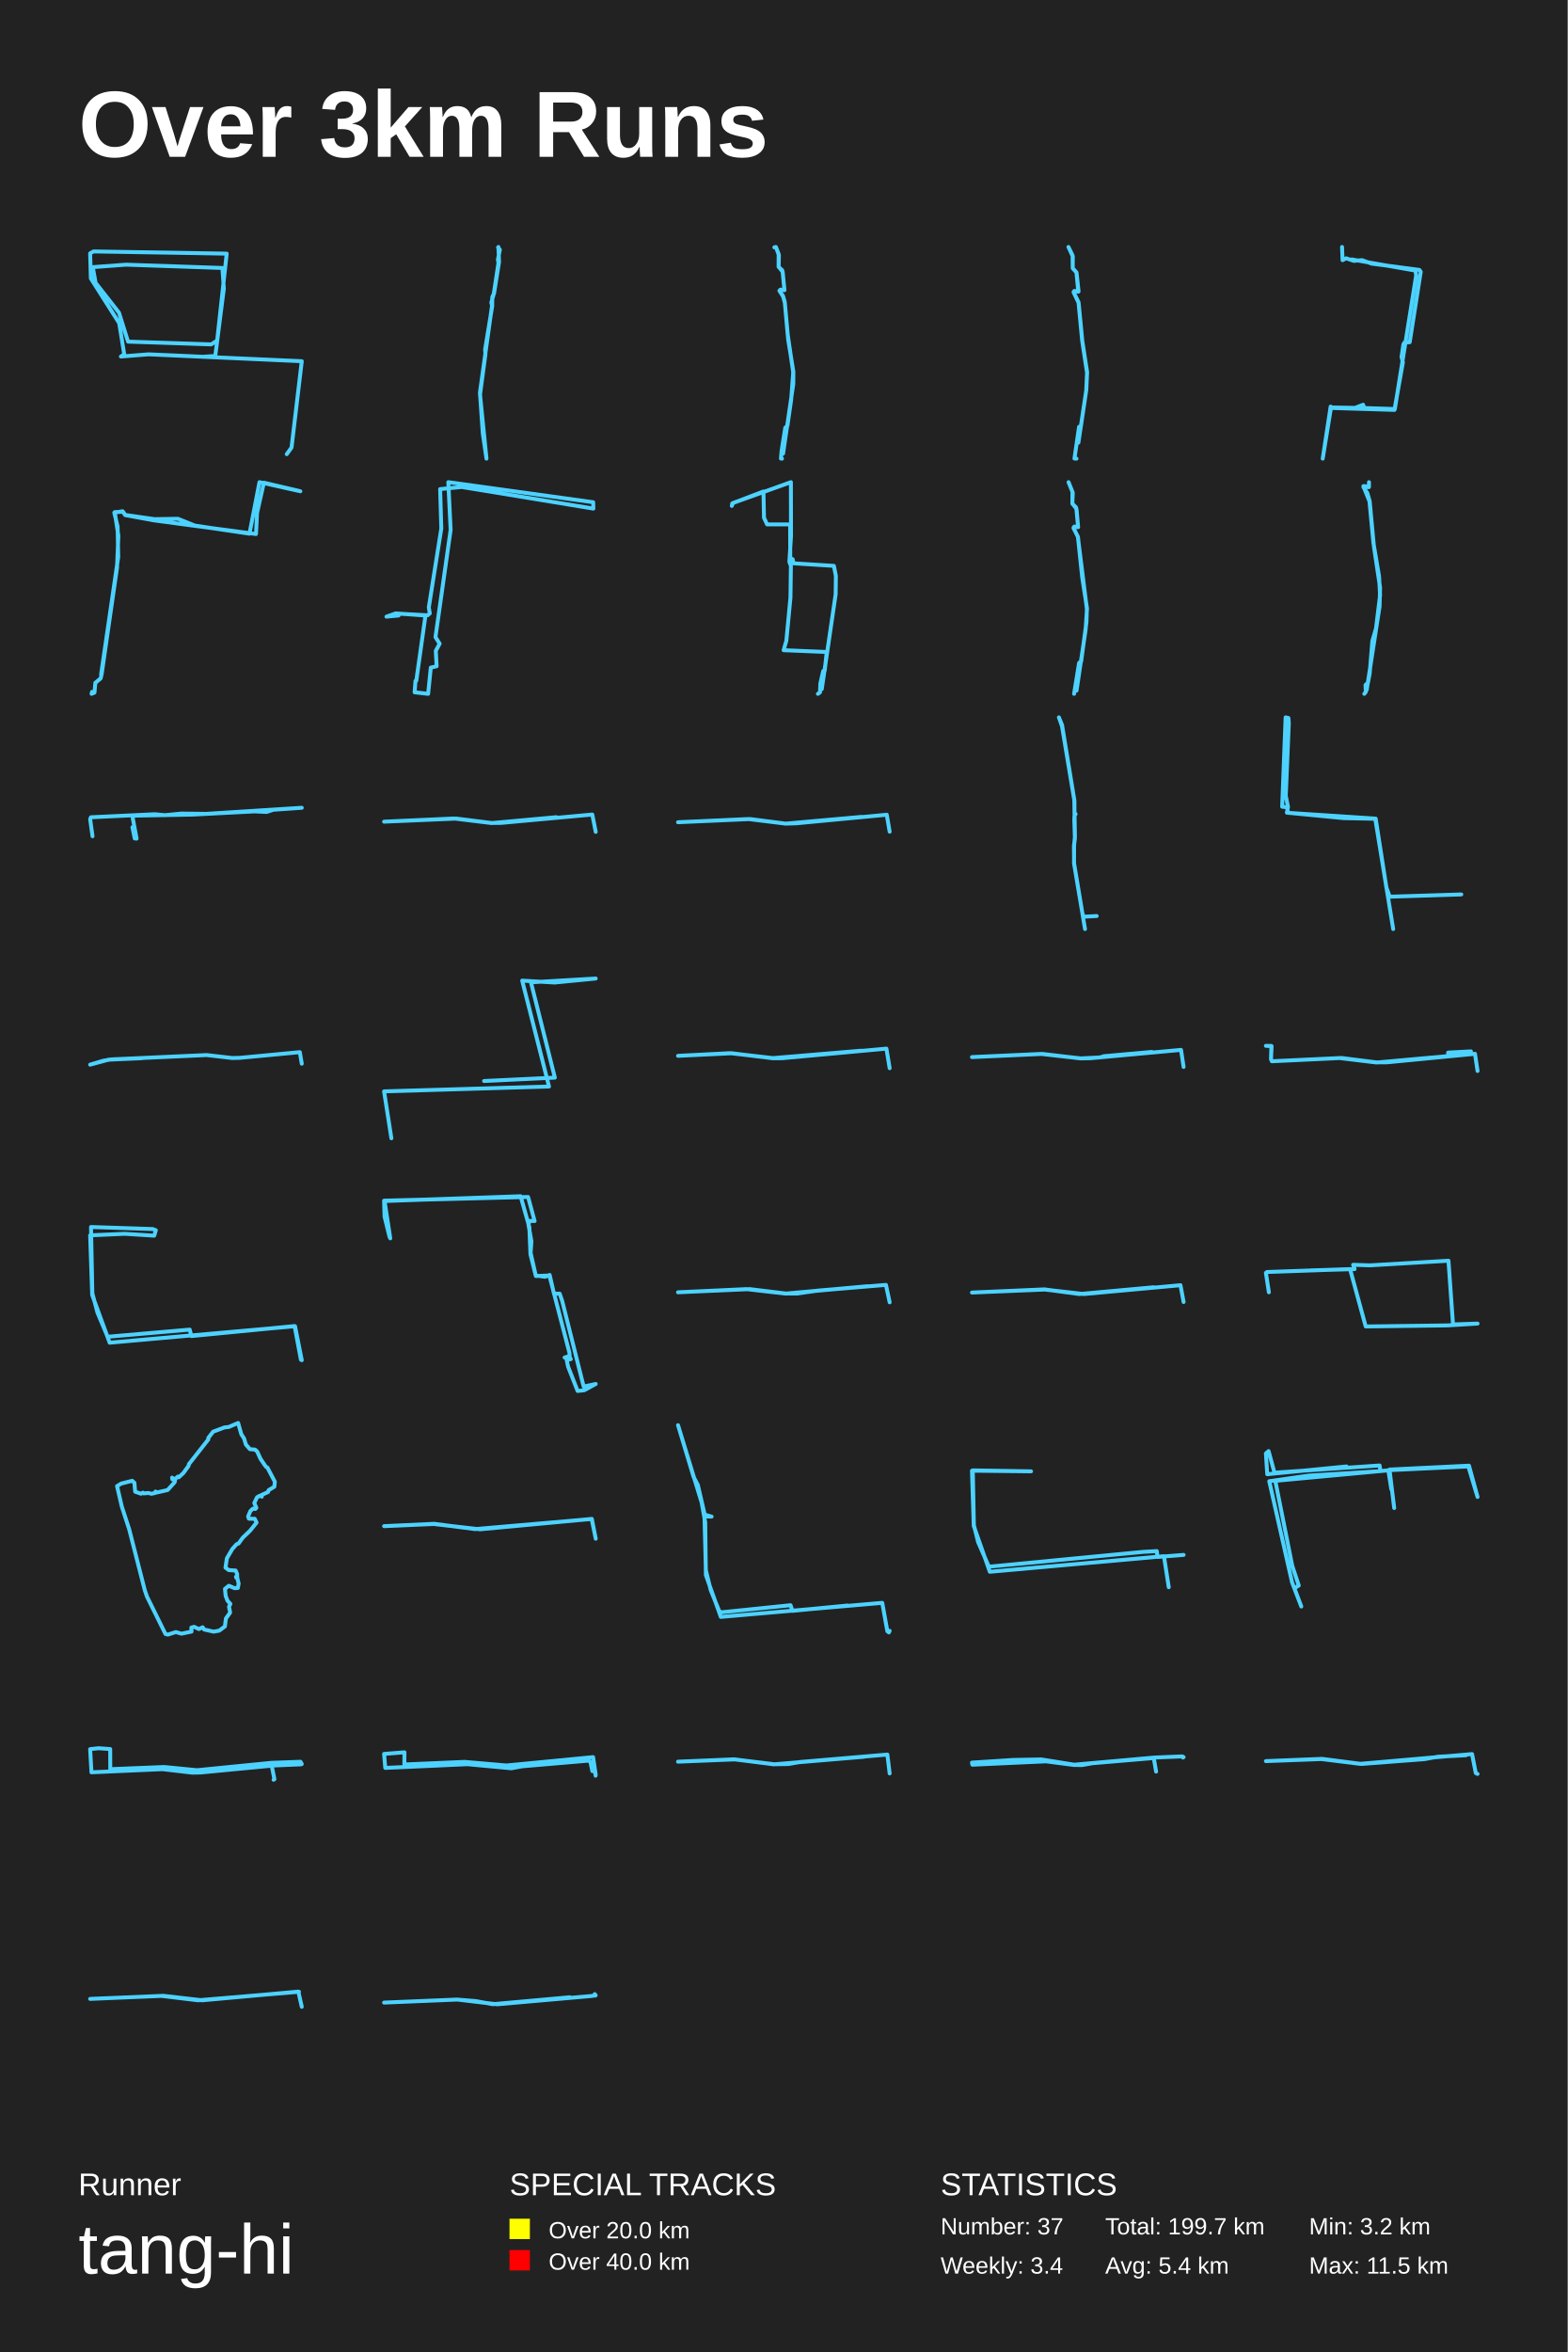
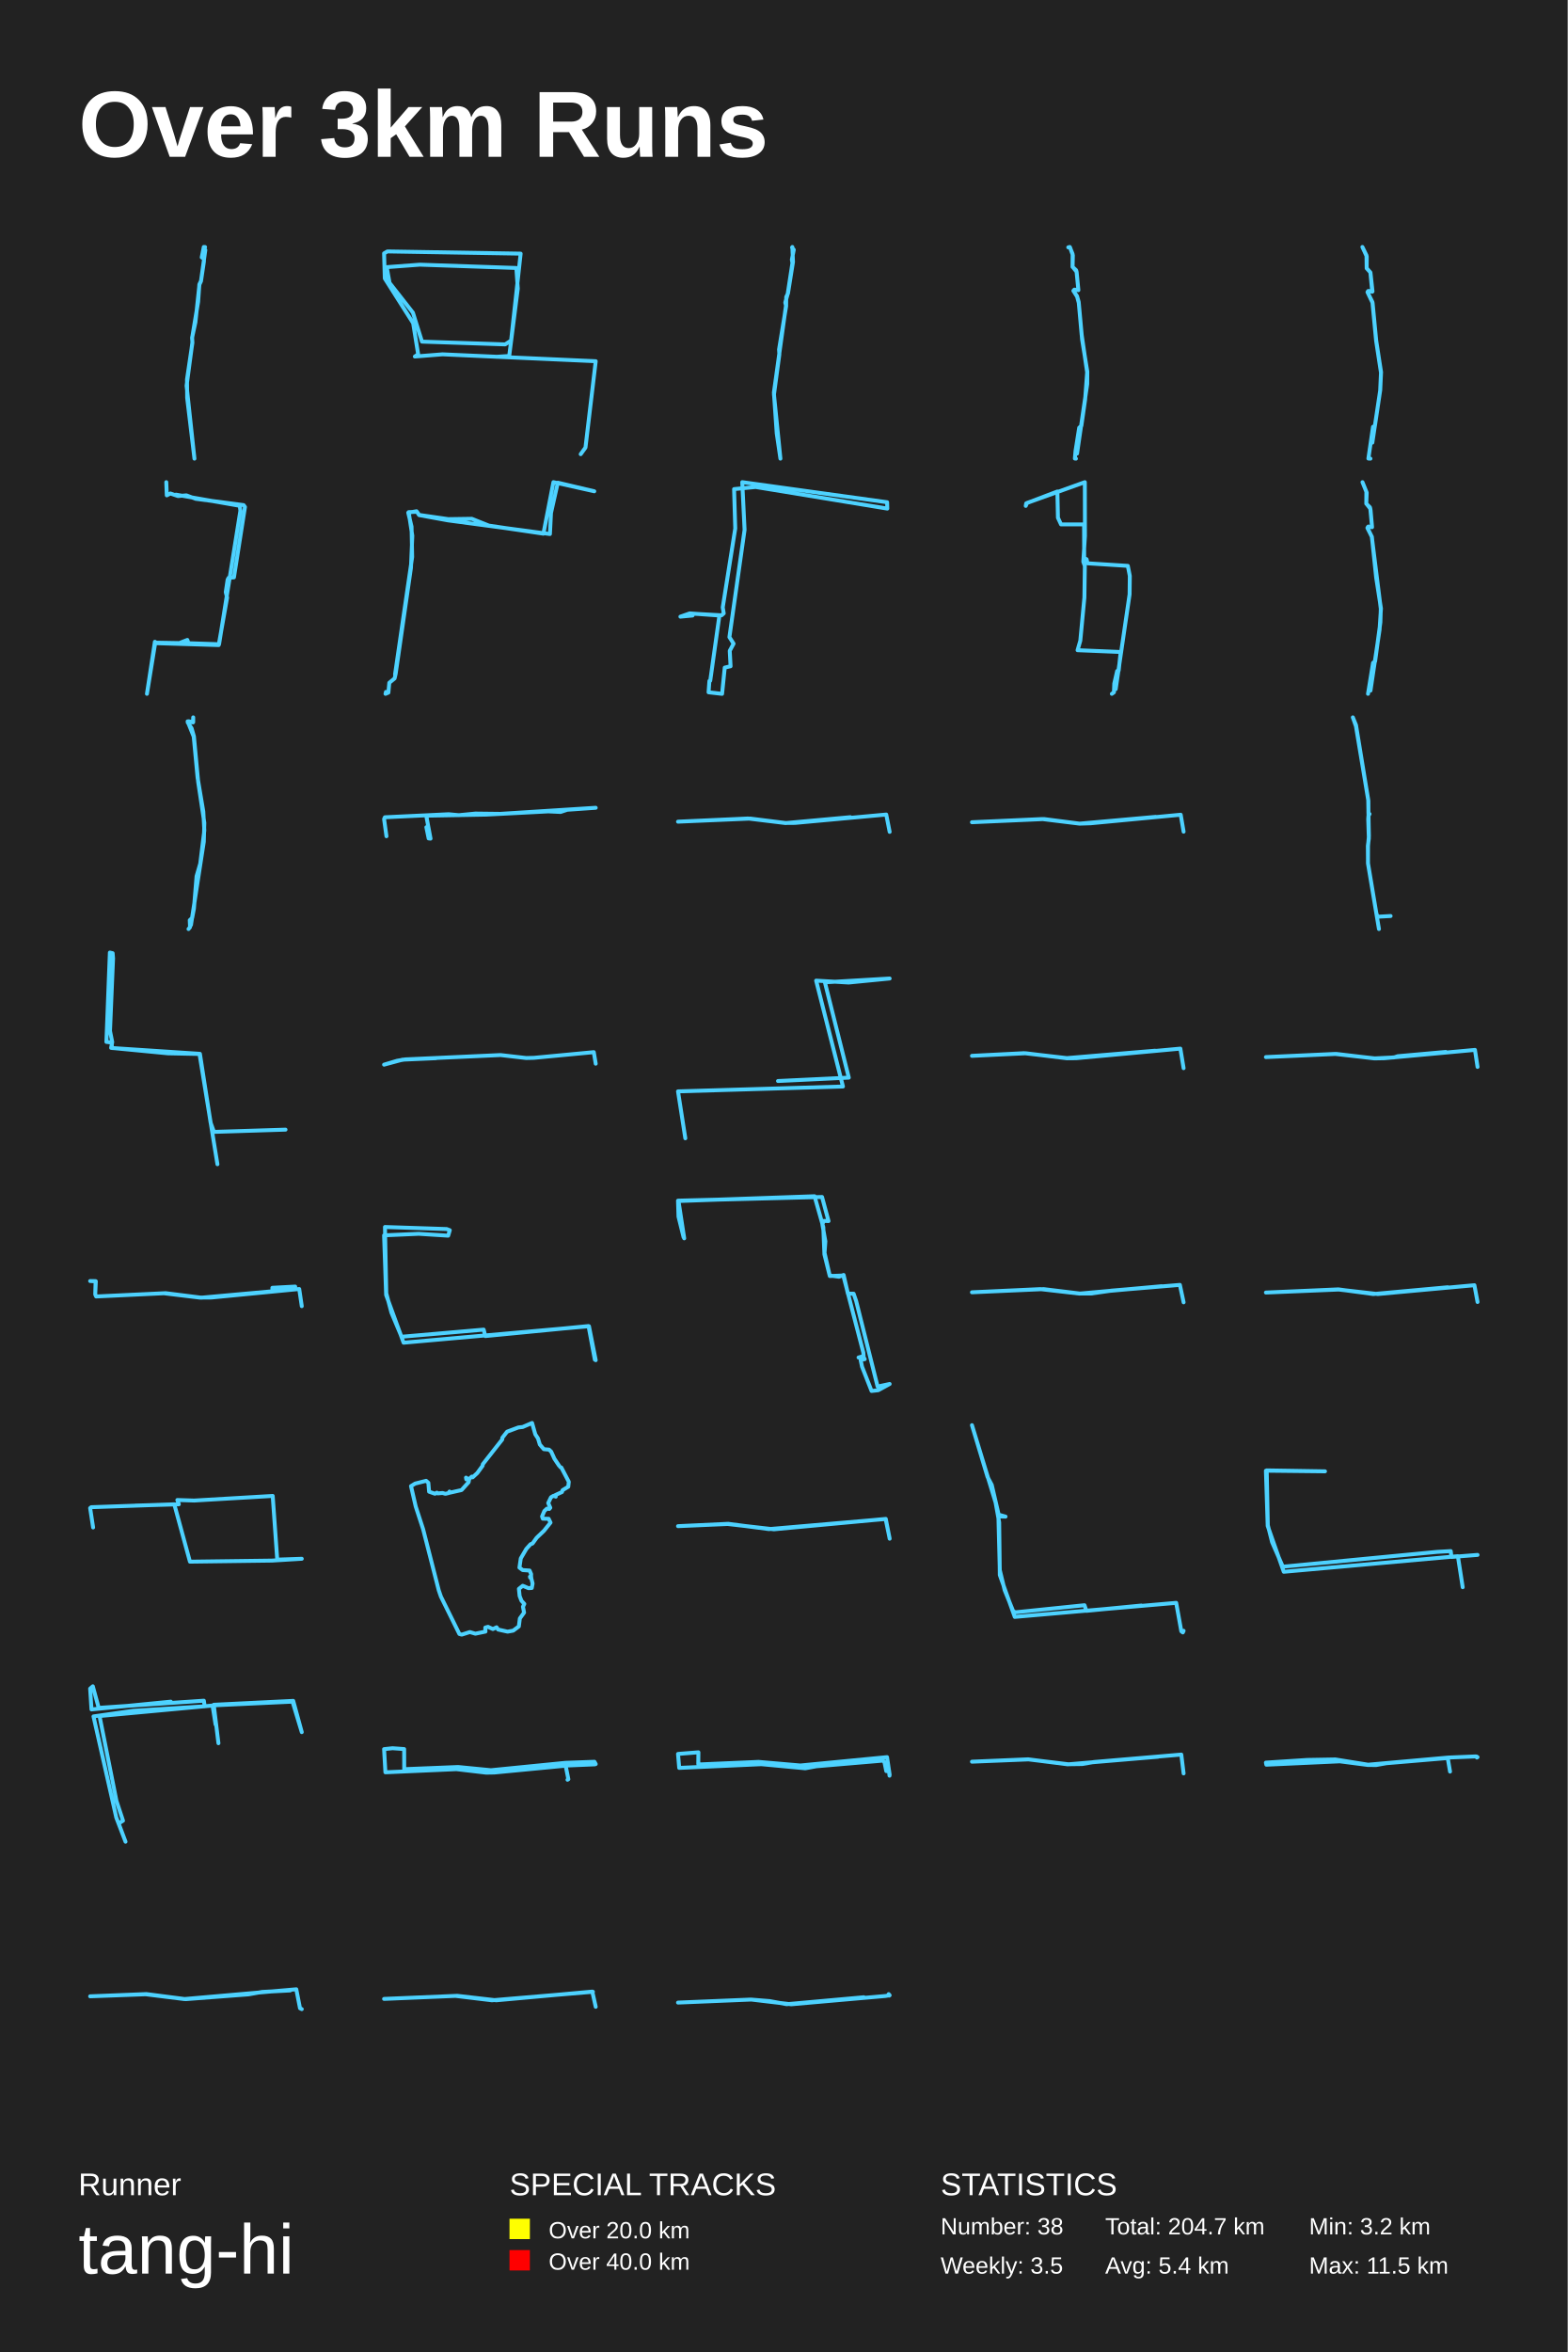
<svg xmlns="http://www.w3.org/2000/svg" baseProfile="full" height="300mm" version="1.1" viewBox="0,0,200,300" width="200mm">
  <defs />
  <rect fill="#222222" height="300" width="200" x="0" y="0" />
  <text fill="#FFFFFF" style="font-size:12px; font-family:Arial; font-weight:bold;" x="10" y="20">Over 3km Runs</text>
  <text fill="#FFFFFF" style="font-size:4px; font-family:Arial" x="10" y="280">Runner</text>
  <text fill="#FFFFFF" style="font-size:9px; font-family:Arial" x="10" y="290">tang-hi</text>
  <text fill="#FFFFFF" style="font-size:4px; font-family:Arial" x="65" y="280">SPECIAL TRACKS</text>
  <rect fill="yellow" height="2.6" width="2.6" x="65" y="283" />
  <text fill="#FFFFFF" style="font-size:3px; font-family:Arial" x="70" y="285.5">Over 20.0 km</text>
  <rect fill="red" height="2.6" width="2.6" x="65" y="287" />
  <text fill="#FFFFFF" style="font-size:3px; font-family:Arial" x="70" y="289.5">Over 40.0 km</text>
  <text fill="#FFFFFF" style="font-size:4px; font-family:Arial" x="120" y="280">STATISTICS</text>
-   <text fill="#FFFFFF" style="font-size:3px; font-family:Arial" x="120" y="285">Number: 37</text>
-   <text fill="#FFFFFF" style="font-size:3px; font-family:Arial" x="120" y="290">Weekly: 3.4</text>
-   <text fill="#FFFFFF" style="font-size:3px; font-family:Arial" x="141" y="285">Total: 199.7 km</text>
+   <text fill="#FFFFFF" style="font-size:3px; font-family:Arial" x="120" y="285">Number: 38</text>
+   <text fill="#FFFFFF" style="font-size:3px; font-family:Arial" x="120" y="290">Weekly: 3.5</text>
+   <text fill="#FFFFFF" style="font-size:3px; font-family:Arial" x="141" y="285">Total: 204.7 km</text>
  <text fill="#FFFFFF" style="font-size:3px; font-family:Arial" x="141" y="290">Avg: 5.4 km</text>
  <text fill="#FFFFFF" style="font-size:3px; font-family:Arial" x="167" y="285">Min: 3.2 km</text>
  <text fill="#FFFFFF" style="font-size:3px; font-family:Arial" x="167" y="290">Max: 11.5 km</text>
-   <polyline fill="none" points="36.584,57.93 37.193,57.086 38.5,46.073 18.949,45.194 15.422,45.475 15.848,45.194 15.209,41.218 11.591,35.518 11.5,32.316 11.926,32.07 28.922,32.351 27.706,43.435 26.946,43.927 16.334,43.575 15.179,39.881 12.199,36.081 11.834,34.075 16.061,33.759 28.375,34.181 28.557,36.82 27.463,45.405 25.821,45.51" stroke="#4DD2FF" stroke-linecap="round" stroke-linejoin="round" stroke-width="0.5" />
-   <polyline fill="none" points="63.585,31.5 63.667,33.416 63.03,37.415 62.803,37.879 62.793,39.057 61.888,44.578 61.929,45.197 61.24,50.326 62.063,58.5 61.59,55.264 61.23,50.064 62.773,38.974 62.68,38.593 62.989,37.498 63.595,33.535 63.523,33.119 63.77,31.857 63.544,31.571" stroke="#4DD2FF" stroke-linecap="round" stroke-linejoin="round" stroke-width="0.5" />
-   <polyline fill="none" points="99.766,58.5 99.627,58.488 99.712,57.513 100.181,54.553 100.458,54.307 100.938,50.952 101.194,47.486 100.49,42.663 100.128,38.63 99.915,37.84 99.467,37.125 99.563,36.94 100.075,37.014 99.851,34.67 99.339,34.029 99.371,32.561 99.009,31.549 98.785,31.549 98.977,31.5 99.339,32.401 99.329,34.041 99.797,34.473 99.851,34.72 100.075,36.977 99.552,36.952 99.435,37.088 99.904,37.766 100.117,38.519 100.554,43.317 101.215,47.4 101.204,48.979 99.904,57.859" stroke="#4DD2FF" stroke-linecap="round" stroke-linejoin="round" stroke-width="0.5" />
-   <polyline fill="none" points="137.337,58.5 137.075,58.488 137.663,54.444 137.904,54.322 138.576,49.816 138.681,47.545 138.061,43.476 137.589,38.533 136.959,37.258 137.043,37.124 137.568,37.209 137.327,34.743 136.855,34.221 136.834,32.581 136.309,31.5 136.865,32.715 136.855,34.209 137.337,34.755 137.6,37.173 137.096,37.112 136.98,37.306 137.61,38.63 138.072,43.452 138.691,47.46 138.586,49.756 137.579,56.46" stroke="#4DD2FF" stroke-linecap="round" stroke-linejoin="round" stroke-width="0.5" />
-   <polyline fill="none" points="171.214,31.5 171.277,33.183 171.735,32.945 172.715,33.275 173.775,33.183 174.96,33.622 181.079,34.427 181.253,34.665 179.846,43.647 179.166,43.702 179.039,43.94 178.802,45.531 178.976,46.226 177.901,52.281 170.028,52.043 169.759,51.86 168.747,58.5 169.806,51.97 172.874,52.025 173.901,51.622 174.044,52.043 177.949,52.171 180.668,35.14 180.589,34.518 172.447,33.092" stroke="#4DD2FF" stroke-linecap="round" stroke-linejoin="round" stroke-width="0.5" />
-   <polyline fill="none" points="11.74,88.254 11.683,88.5 12.05,88.344 12.165,87.092 12.841,86.533 12.977,85.952 14.927,72.43 15.101,68.34 14.638,65.322 15.7,65.278 15.97,65.68 19.698,66.216 22.692,66.172 24.874,67.043 31.828,68.071 33.103,61.5 38.317,62.662 33.663,61.567 32.793,65.434 32.658,68.116 19.64,66.373 15.97,65.702 15.642,65.21 14.58,65.389 15.005,67.177 15.082,71.044 12.899,86.019" stroke="#4DD2FF" stroke-linecap="round" stroke-linejoin="round" stroke-width="0.5" />
-   <polyline fill="none" points="53.11,86.826 54.279,78.508 50.493,78.237 49.302,78.655 50.855,78.508 50.642,78.262 54.556,78.483 54.832,78.237 54.705,77.474 56.3,67.407 56.151,62.386 58.895,62.115 75.698,64.872 75.676,64.06 57.193,61.5 57.491,67.58 55.556,81.264 56.087,82.101 55.598,83.012 55.704,84.981 54.96,85.153 54.62,88.5 52.897,88.303 53.003,86.851" stroke="#4DD2FF" stroke-linecap="round" stroke-linejoin="round" stroke-width="0.5" />
-   <polyline fill="none" points="104.346,88.5 104.613,88.305 104.655,87.198 105.021,85.587 105.218,85.522 105.471,83.162 99.972,82.934 100.323,81.714 100.844,76.213 100.9,72.193 100.703,71.656 100.914,68.368 100.9,61.5 93.517,64.153 93.362,64.527 93.418,64.202 97.398,62.688 97.469,66.041 97.862,66.887 100.802,66.887 100.816,71.184 101.125,71.331 101.238,71.851 106.385,72.177 106.638,73.463 106.61,75.806 104.838,87.898" stroke="#4DD2FF" stroke-linecap="round" stroke-linejoin="round" stroke-width="0.5" />
-   <polyline fill="none" points="137.027,88.5 137.668,84.546 137.931,84.363 138.604,79.375 138.657,77.647 137.511,68.473 136.953,67.317 137.069,67.158 137.542,67.244 137.321,64.883 136.806,64.226 136.817,62.729 136.322,61.5 136.859,62.839 136.806,64.25 137.279,64.713 137.353,65.09 137.542,67.231 137.027,67.195 136.953,67.353 137.521,68.473 138.068,73.681 138.678,77.611 138.499,80.336 137.342,88.086" stroke="#4DD2FF" stroke-linecap="round" stroke-linejoin="round" stroke-width="0.5" />
-   <polyline fill="none" points="174.051,88.5 174.246,88.259 174.207,87.372 174.519,87.071 174.74,85.898 175.078,81.762 175.546,80.152 176.066,75.926 175.936,73.504 175.208,69.187 174.714,63.952 173.934,62.011 174.623,62.147 174.649,61.5 174.649,62.117 174.051,61.996 173.947,62.147 174.441,62.884 174.74,63.922 175.286,69.758 176.066,74.948 176.001,77.37 174.363,87.989" stroke="#4DD2FF" stroke-linecap="round" stroke-linejoin="round" stroke-width="0.5" />
-   <polyline fill="none" points="11.803,106.664 11.5,104.473 11.605,104.243 19.737,103.856 21.033,103.977 23.145,103.771 26.312,103.808 38.5,103.033 34.862,103.287 34.016,103.566 32.448,103.493 24.514,103.905 17.134,104.038 16.915,104.231 17.427,106.967 17.186,106.943 16.894,105.514" stroke="#4DD2FF" stroke-linecap="round" stroke-linejoin="round" stroke-width="0.5" />
-   <polyline fill="none" points="76.0,106.105 75.564,103.895 63.948,104.961 62.708,104.972 58.233,104.411 49.0,104.804 57.922,104.4 62.718,104.983 70.982,104.232" stroke="#4DD2FF" stroke-linecap="round" stroke-linejoin="round" stroke-width="0.5" />
-   <polyline fill="none" points="113.5,106.081 113.13,103.919 101.634,105.011 100.233,105.056 95.701,104.471 86.5,104.876 95.458,104.471 100.224,105.056 109.96,104.189" stroke="#4DD2FF" stroke-linecap="round" stroke-linejoin="round" stroke-width="0.5" />
-   <polyline fill="none" points="138.423,118.5 137.027,110.163 137.008,107.89 137.132,106.938 137.053,104.491 137.079,104.068 137.223,103.827 137.079,103.714 137.073,102.165 135.488,92.633 135.091,91.5 135.495,92.49 137.053,102.007 137.138,106.644 137.027,107.898 137.021,110.088 138.09,116.491 138.24,116.929 139.909,116.839" stroke="#4DD2FF" stroke-linecap="round" stroke-linejoin="round" stroke-width="0.5" />
-   <polyline fill="none" points="177.739,118.5 175.452,104.436 171.427,104.354 164.176,103.656 164.318,102.916 164.034,101.5 164.424,92.239 164.371,91.582 164.016,91.5 163.573,102.896 164.247,102.978 164.282,103.676 175.505,104.415 176.87,113.203 177.296,114.373 186.427,114.086" stroke="#4DD2FF" stroke-linecap="round" stroke-linejoin="round" stroke-width="0.5" />
-   <polyline fill="none" points="38.5,135.676 38.252,134.203 30.609,134.928 29.624,134.951 26.35,134.573 14.22,135.125 13.17,135.298 11.5,135.797 13.854,135.162 18.12,134.974" stroke="#4DD2FF" stroke-linecap="round" stroke-linejoin="round" stroke-width="0.5" />
-   <polyline fill="none" points="49.931,145.189 49.0,139.205 70.041,138.585 66.62,125.081 70.763,125.323 76.0,124.811 67.737,125.296 70.786,137.453 61.755,137.884" stroke="#4DD2FF" stroke-linecap="round" stroke-linejoin="round" stroke-width="0.5" />
-   <polyline fill="none" points="113.5,136.248 113.086,133.752 99.815,134.975 98.617,134.987 93.37,134.344 86.5,134.672 93.152,134.332 98.606,134.962 109.864,134.017" stroke="#4DD2FF" stroke-linecap="round" stroke-linejoin="round" stroke-width="0.5" />
-   <polyline fill="none" points="151.0,136.086 150.671,133.914 139.11,134.978 137.901,135 132.816,134.429 124.0,134.832 132.99,134.429 137.824,135 140.347,134.877 140.821,134.72 146.95,134.172" stroke="#4DD2FF" stroke-linecap="round" stroke-linejoin="round" stroke-width="0.5" />
-   <polyline fill="none" points="188.5,136.603 188.175,134.414 176.986,135.498 175.477,135.509 170.895,134.956 162.264,135.365 162.149,135.111 162.197,133.408 161.5,133.397 162.226,133.43 162.149,135.1 162.292,135.365 171.133,134.945 175.687,135.52 184.757,134.701 184.748,134.259 187.66,134.104" stroke="#4DD2FF" stroke-linecap="round" stroke-linejoin="round" stroke-width="0.5" />
-   <polyline fill="none" points="38.5,173.494 37.639,169.16 13.989,171.262 11.762,165.174 11.5,157.568 15.916,157.373 19.677,157.611 19.883,156.918 19.49,156.766 11.612,156.506 11.781,164.957 12.436,167.427 13.727,170.504 24.205,169.594 24.411,170.417 37.583,169.139 38.388,173.429" stroke="#4DD2FF" stroke-linecap="round" stroke-linejoin="round" stroke-width="0.5" />
-   <polyline fill="none" points="49.709,157.811 49.061,155.184 49.0,153.144 67.371,152.675 68.202,155.747 67.594,155.724 67.412,156.146 67.797,158.327 67.695,159.805 68.364,162.76 70.086,162.69 72.638,172.517 72.678,172.963 72.03,173.151 72.617,172.987 72.82,173.362 72.293,173.456 72.476,174.323 73.691,177.419 74.542,177.325 76.0,176.528 74.461,176.856 71.726,165.95 71.402,165.012 70.673,165.012 70.126,162.62 69.539,162.854 68.344,162.69 67.675,159.993 67.533,156.521 66.419,152.581 49.061,153.191 49.79,157.952" stroke="#4DD2FF" stroke-linecap="round" stroke-linejoin="round" stroke-width="0.5" />
-   <polyline fill="none" points="113.5,166.111 113.025,163.889 104.322,164.618 101.706,164.989 100.252,164.989 95.649,164.428 86.5,164.832 95.212,164.428 100.204,165 110.699,164.057" stroke="#4DD2FF" stroke-linecap="round" stroke-linejoin="round" stroke-width="0.5" />
-   <polyline fill="none" points="151.0,166.07 150.601,163.93 138.283,165.056 133.285,164.482 124.0,164.865 133.246,164.46 137.69,165.056 147.208,164.189" stroke="#4DD2FF" stroke-linecap="round" stroke-linejoin="round" stroke-width="0.5" />
-   <polyline fill="none" points="161.878,164.829 161.5,162.354 161.642,162.244 172.236,161.875 174.232,169.192 184.697,169.055 188.5,168.823 185.37,168.932 184.791,160.808 174.776,161.396 172.626,161.328 172.815,161.875 167.264,162.039" stroke="#4DD2FF" stroke-linecap="round" stroke-linejoin="round" stroke-width="0.5" />
-   <polyline fill="none" points="33.828,186.951 33.236,186.074 32.816,185.154 32.546,184.903 31.879,184.842 31.369,184.252 31.137,183.479 30.792,182.95 30.379,181.5 29.187,182.012 28.632,182.073 27.193,182.611 26.578,183.401 26.578,183.601 24.089,186.769 24.074,186.951 23.392,187.888 22.8,188.435 22.695,188.34 22.275,188.704 21.997,188.539 21.99,188.696 21.952,188.47 22.342,188.748 22.282,189.06 21.383,190.058 19.846,190.405 19.846,190.249 19.741,190.44 19.321,190.536 18.953,190.432 18.339,190.484 18.234,190.388 17.986,190.527 17.244,190.267 17.147,189.13 16.862,188.878 15.46,189.234 14.935,189.555 15.535,192.15 16.479,195.049 18.474,202.842 18.751,203.649 21.105,208.413 21.405,208.5 22.44,208.17 23.144,208.379 24.434,208.11 24.411,207.598 24.756,207.502 25.379,207.788 25.851,207.563 26.046,207.849 27.26,208.118 27.973,207.988 28.692,207.45 28.82,206.435 29.36,205.688 29.217,204.942 29.39,204.578 29.022,204.17 28.79,203.562 28.7,202.66 29.187,202.269 29.93,202.573 30.342,202.547 30.447,201.983 30.274,201.289 30.132,201.228 30.274,201.159 30.109,201.106 30.244,201.185 30.259,200.777 30.064,200.325 29.18,200.265 28.767,199.952 28.94,198.772 29.645,197.566 30.184,196.967 30.432,196.88 30.964,196.142 31.901,195.248 32.734,194.207 32.494,193.721 31.751,193.712 31.654,193.426 31.939,192.74 32.269,192.428 32.576,192.471 32.704,192.315 32.441,191.716 32.793,190.978 33.123,190.787 33.401,190.9 33.363,190.692 34.195,190.31 34.27,190.076 34.998,189.633 35.065,188.999 34.113,187.185 33.963,187.116" stroke="#4DD2FF" stroke-linecap="round" stroke-linejoin="round" stroke-width="0.5" />
-   <polyline fill="none" points="76.0,196.263 75.505,193.737 61.241,195.065 55.328,194.388 49.0,194.662 55.407,194.362 60.589,195.039 75.483,193.75 75.989,196.185" stroke="#4DD2FF" stroke-linecap="round" stroke-linejoin="round" stroke-width="0.5" />
-   <polyline fill="none" points="113.5,208.011 113.402,208.219 113.207,208.068 112.555,204.445 91.959,206.237 90.052,200.897 89.971,194.18 89.514,191.651 86.5,181.781 88.488,188.386 89.026,189.405 89.906,193.198 90.785,193.444 89.873,193.425 90.052,200.275 90.671,202.822 91.747,205.483 92.024,205.653 100.855,204.747 101.1,205.464 108.123,204.785" stroke="#4DD2FF" stroke-linecap="round" stroke-linejoin="round" stroke-width="0.5" />
-   <polyline fill="none" points="149.106,202.451 148.493,198.492 126.279,200.482 124.228,194.635 124.0,187.589 131.539,187.67 124.105,187.549 124.245,194.533 124.789,196.706 126.156,199.832 145.828,197.944 147.581,197.843 147.669,198.594 151.0,198.33" stroke="#4DD2FF" stroke-linecap="round" stroke-linejoin="round" stroke-width="0.5" />
-   <polyline fill="none" points="177.867,192.349 177.268,187.444 187.409,186.948 188.5,190.937 187.323,187.047 177.225,187.518 177.503,189.971 177.118,187.543 162.698,188.881 164.859,199.707 165.693,202.234 165.137,202.581 166.014,204.91 164.838,201.838 161.928,188.93 166.977,188.212 176.113,187.642 176.006,186.924 162.591,187.84 161.842,185.09 161.5,185.387 161.671,188.038 171.791,187.047" stroke="#4DD2FF" stroke-linecap="round" stroke-linejoin="round" stroke-width="0.5" />
-   <polyline fill="none" points="34.902,227.012 35.01,226.941 34.664,225.214 25.569,226.086 24.516,226.104 20.726,225.659 11.669,226.059 11.5,223.104 12.576,222.988 14.06,223.095 14.068,225.659 20.948,225.383 25.131,225.792 34.648,224.849 38.339,224.715 38.5,225.009 38.392,225.045 34.987,225.187" stroke="#4DD2FF" stroke-linecap="round" stroke-linejoin="round" stroke-width="0.5" />
-   <polyline fill="none" points="75.982,226.491 75.912,225.907 75.567,225.907 75.345,224.81 75.168,224.565 66.631,225.292 65.234,225.548 59.625,225.026 49.15,225.497 49.0,223.714 51.601,223.509 51.583,225.005 51.928,225.046 59.28,224.729 64.606,225.19 75.664,224.124 76.0,226.378" stroke="#4DD2FF" stroke-linecap="round" stroke-linejoin="round" stroke-width="0.5" />
-   <polyline fill="none" points="113.5,226.203 113.206,223.797 102.089,224.742 100.544,225.006 98.782,225.031 93.701,224.414 86.5,224.704 93.669,224.402 98.716,225.044 110.237,224.074" stroke="#4DD2FF" stroke-linecap="round" stroke-linejoin="round" stroke-width="0.5" />
-   <polyline fill="none" points="147.491,225.967 147.197,224.239 139.367,224.902 138.06,225.134 137.009,225.125 133.43,224.66 124.054,225.09 124.0,224.821 129.279,224.481 132.858,224.418 137.04,225.09 147.297,224.176 150.753,224.033 150.892,224.051 150.915,224.176 151.0,224.123" stroke="#4DD2FF" stroke-linecap="round" stroke-linejoin="round" stroke-width="0.5" />
-   <polyline fill="none" points="187.025,223.884 183.449,224.071 181.704,224.383 173.691,224.994 168.673,224.345 161.5,224.632 168.576,224.37 173.498,224.981 187.8,223.734 188.274,226.154 188.5,226.266" stroke="#4DD2FF" stroke-linecap="round" stroke-linejoin="round" stroke-width="0.5" />
-   <polyline fill="none" points="38.5,255.97 38.064,254.03 25.813,255.14 20.836,254.568 11.5,254.961 20.603,254.579 25.252,255.14 38.142,254.052" stroke="#4DD2FF" stroke-linecap="round" stroke-linejoin="round" stroke-width="0.5" />
-   <polyline fill="none" points="75.941,254.545 75.872,254.351 76.0,254.499 75.479,254.59 63.443,255.649 58.344,255.046 49.0,255.432 58.295,255.046 60.682,255.239 62.854,255.637 72.709,254.75" stroke="#4DD2FF" stroke-linecap="round" stroke-linejoin="round" stroke-width="0.5" />
+   <polyline fill="none" points="26.164,31.512 25.997,31.5 25.736,32.829 26.028,33.01 26.008,33.397 25.642,35.861 25.444,36.284 24.932,41.105 24.504,43.074 24.546,43.654 23.804,49.199 24.807,58.5 23.878,50.745 23.857,48.401 24.546,43.726 24.514,43.086 25.277,38.495 25.433,36.272 25.642,35.837 26.196,31.887" stroke="#4DD2FF" stroke-linecap="round" stroke-linejoin="round" stroke-width="0.5" />
+   <polyline fill="none" points="74.084,57.93 74.693,57.086 76.0,46.073 56.449,45.194 52.922,45.475 53.348,45.194 52.709,41.218 49.091,35.518 49.0,32.316 49.426,32.07 66.422,32.351 65.206,43.435 64.446,43.927 53.834,43.575 52.679,39.881 49.699,36.081 49.334,34.075 53.561,33.759 65.875,34.181 66.057,36.82 64.963,45.405 63.321,45.51" stroke="#4DD2FF" stroke-linecap="round" stroke-linejoin="round" stroke-width="0.5" />
+   <polyline fill="none" points="101.085,31.5 101.167,33.416 100.53,37.415 100.303,37.879 100.293,39.057 99.388,44.578 99.429,45.197 98.74,50.326 99.563,58.5 99.09,55.264 98.73,50.064 100.273,38.974 100.18,38.593 100.489,37.498 101.095,33.535 101.023,33.119 101.27,31.857 101.044,31.571" stroke="#4DD2FF" stroke-linecap="round" stroke-linejoin="round" stroke-width="0.5" />
+   <polyline fill="none" points="137.266,58.5 137.127,58.488 137.212,57.513 137.681,54.553 137.958,54.307 138.438,50.952 138.694,47.486 137.99,42.663 137.628,38.63 137.415,37.84 136.967,37.125 137.063,36.94 137.575,37.014 137.351,34.67 136.839,34.029 136.871,32.561 136.509,31.549 136.285,31.549 136.477,31.5 136.839,32.401 136.829,34.041 137.297,34.473 137.351,34.72 137.575,36.977 137.052,36.952 136.935,37.088 137.404,37.766 137.617,38.519 138.054,43.317 138.715,47.4 138.704,48.979 137.404,57.859" stroke="#4DD2FF" stroke-linecap="round" stroke-linejoin="round" stroke-width="0.5" />
+   <polyline fill="none" points="174.837,58.5 174.575,58.488 175.163,54.444 175.404,54.322 176.076,49.816 176.181,47.545 175.561,43.476 175.089,38.533 174.459,37.258 174.543,37.124 175.068,37.209 174.827,34.743 174.355,34.221 174.334,32.581 173.809,31.5 174.365,32.715 174.355,34.209 174.837,34.755 175.1,37.173 174.596,37.112 174.48,37.306 175.11,38.63 175.572,43.452 176.191,47.46 176.086,49.756 175.079,56.46" stroke="#4DD2FF" stroke-linecap="round" stroke-linejoin="round" stroke-width="0.5" />
+   <polyline fill="none" points="21.214,61.5 21.277,63.183 21.735,62.945 22.715,63.275 23.775,63.183 24.96,63.622 31.079,64.427 31.253,64.665 29.846,73.647 29.166,73.702 29.039,73.94 28.802,75.531 28.976,76.226 27.901,82.281 20.028,82.043 19.759,81.86 18.747,88.5 19.806,81.97 22.874,82.025 23.901,81.622 24.044,82.043 27.949,82.171 30.668,65.14 30.589,64.518 22.447,63.092" stroke="#4DD2FF" stroke-linecap="round" stroke-linejoin="round" stroke-width="0.5" />
+   <polyline fill="none" points="49.24,88.254 49.183,88.5 49.55,88.344 49.665,87.092 50.341,86.533 50.477,85.952 52.427,72.43 52.601,68.34 52.138,65.322 53.2,65.278 53.47,65.68 57.198,66.216 60.192,66.172 62.374,67.043 69.328,68.071 70.603,61.5 75.817,62.662 71.163,61.567 70.293,65.434 70.158,68.116 57.14,66.373 53.47,65.702 53.142,65.21 52.08,65.389 52.505,67.177 52.582,71.044 50.399,86.019" stroke="#4DD2FF" stroke-linecap="round" stroke-linejoin="round" stroke-width="0.5" />
+   <polyline fill="none" points="90.61,86.826 91.779,78.508 87.993,78.237 86.802,78.655 88.355,78.508 88.142,78.262 92.056,78.483 92.332,78.237 92.205,77.474 93.8,67.407 93.651,62.386 96.395,62.115 113.198,64.872 113.176,64.06 94.693,61.5 94.991,67.58 93.056,81.264 93.587,82.101 93.098,83.012 93.204,84.981 92.46,85.153 92.12,88.5 90.397,88.303 90.503,86.851" stroke="#4DD2FF" stroke-linecap="round" stroke-linejoin="round" stroke-width="0.5" />
+   <polyline fill="none" points="141.846,88.5 142.113,88.305 142.155,87.198 142.521,85.587 142.718,85.522 142.971,83.162 137.472,82.934 137.823,81.714 138.344,76.213 138.4,72.193 138.203,71.656 138.414,68.368 138.4,61.5 131.017,64.153 130.862,64.527 130.918,64.202 134.898,62.688 134.969,66.041 135.362,66.887 138.302,66.887 138.316,71.184 138.625,71.331 138.738,71.851 143.885,72.177 144.138,73.463 144.11,75.806 142.338,87.898" stroke="#4DD2FF" stroke-linecap="round" stroke-linejoin="round" stroke-width="0.5" />
+   <polyline fill="none" points="174.527,88.5 175.168,84.546 175.431,84.363 176.104,79.375 176.157,77.647 175.011,68.473 174.453,67.317 174.569,67.158 175.042,67.244 174.821,64.883 174.306,64.226 174.317,62.729 173.822,61.5 174.359,62.839 174.306,64.25 174.779,64.713 174.853,65.09 175.042,67.231 174.527,67.195 174.453,67.353 175.021,68.473 175.568,73.681 176.178,77.611 175.999,80.336 174.842,88.086" stroke="#4DD2FF" stroke-linecap="round" stroke-linejoin="round" stroke-width="0.5" />
+   <polyline fill="none" points="24.051,118.5 24.246,118.259 24.207,117.372 24.519,117.071 24.74,115.898 25.078,111.762 25.546,110.152 26.066,105.926 25.936,103.504 25.208,99.187 24.714,93.952 23.934,92.011 24.623,92.147 24.649,91.5 24.649,92.117 24.051,91.996 23.947,92.147 24.441,92.884 24.74,93.922 25.286,99.758 26.066,104.948 26.001,107.37 24.363,117.989" stroke="#4DD2FF" stroke-linecap="round" stroke-linejoin="round" stroke-width="0.5" />
+   <polyline fill="none" points="49.303,106.664 49.0,104.473 49.105,104.243 57.237,103.856 58.533,103.977 60.645,103.771 63.812,103.808 76.0,103.033 72.362,103.287 71.516,103.566 69.948,103.493 62.014,103.905 54.634,104.038 54.415,104.231 54.927,106.967 54.686,106.943 54.394,105.514" stroke="#4DD2FF" stroke-linecap="round" stroke-linejoin="round" stroke-width="0.5" />
+   <polyline fill="none" points="113.5,106.105 113.064,103.895 101.448,104.961 100.208,104.972 95.733,104.411 86.5,104.804 95.422,104.4 100.218,104.983 108.482,104.232" stroke="#4DD2FF" stroke-linecap="round" stroke-linejoin="round" stroke-width="0.5" />
+   <polyline fill="none" points="151.0,106.081 150.63,103.919 139.134,105.011 137.733,105.056 133.201,104.471 124.0,104.876 132.958,104.471 137.724,105.056 147.46,104.189" stroke="#4DD2FF" stroke-linecap="round" stroke-linejoin="round" stroke-width="0.5" />
+   <polyline fill="none" points="175.923,118.5 174.527,110.163 174.508,107.89 174.632,106.938 174.553,104.491 174.579,104.068 174.723,103.827 174.579,103.714 174.573,102.165 172.988,92.633 172.591,91.5 172.995,92.49 174.553,102.007 174.638,106.644 174.527,107.898 174.521,110.088 175.59,116.491 175.74,116.929 177.409,116.839" stroke="#4DD2FF" stroke-linecap="round" stroke-linejoin="round" stroke-width="0.5" />
+   <polyline fill="none" points="27.739,148.5 25.452,134.436 21.427,134.354 14.176,133.656 14.318,132.916 14.034,131.5 14.424,122.239 14.371,121.582 14.016,121.5 13.573,132.896 14.247,132.978 14.282,133.676 25.505,134.415 26.87,143.203 27.296,144.373 36.427,144.086" stroke="#4DD2FF" stroke-linecap="round" stroke-linejoin="round" stroke-width="0.5" />
+   <polyline fill="none" points="76.0,135.676 75.752,134.203 68.109,134.928 67.124,134.951 63.85,134.573 51.72,135.125 50.67,135.298 49.0,135.797 51.354,135.162 55.62,134.974" stroke="#4DD2FF" stroke-linecap="round" stroke-linejoin="round" stroke-width="0.5" />
+   <polyline fill="none" points="87.431,145.189 86.5,139.205 107.541,138.585 104.12,125.081 108.263,125.323 113.5,124.811 105.237,125.296 108.286,137.453 99.255,137.884" stroke="#4DD2FF" stroke-linecap="round" stroke-linejoin="round" stroke-width="0.5" />
+   <polyline fill="none" points="151.0,136.248 150.586,133.752 137.315,134.975 136.117,134.987 130.87,134.344 124.0,134.672 130.652,134.332 136.106,134.962 147.364,134.017" stroke="#4DD2FF" stroke-linecap="round" stroke-linejoin="round" stroke-width="0.5" />
+   <polyline fill="none" points="188.5,136.086 188.171,133.914 176.61,134.978 175.401,135 170.316,134.429 161.5,134.832 170.49,134.429 175.324,135 177.847,134.877 178.321,134.72 184.45,134.172" stroke="#4DD2FF" stroke-linecap="round" stroke-linejoin="round" stroke-width="0.5" />
+   <polyline fill="none" points="38.5,166.603 38.175,164.414 26.986,165.498 25.477,165.509 20.895,164.956 12.264,165.365 12.149,165.111 12.197,163.408 11.5,163.397 12.226,163.43 12.149,165.1 12.292,165.365 21.133,164.945 25.687,165.52 34.757,164.701 34.748,164.259 37.66,164.104" stroke="#4DD2FF" stroke-linecap="round" stroke-linejoin="round" stroke-width="0.5" />
+   <polyline fill="none" points="76.0,173.494 75.139,169.16 51.489,171.262 49.262,165.174 49.0,157.568 53.416,157.373 57.177,157.611 57.383,156.918 56.99,156.766 49.112,156.506 49.281,164.957 49.936,167.427 51.227,170.504 61.705,169.594 61.911,170.417 75.083,169.139 75.888,173.429" stroke="#4DD2FF" stroke-linecap="round" stroke-linejoin="round" stroke-width="0.5" />
+   <polyline fill="none" points="87.209,157.811 86.561,155.184 86.5,153.144 104.871,152.675 105.702,155.747 105.094,155.724 104.912,156.146 105.297,158.327 105.195,159.805 105.864,162.76 107.586,162.69 110.138,172.517 110.178,172.963 109.53,173.151 110.117,172.987 110.32,173.362 109.793,173.456 109.976,174.323 111.191,177.419 112.042,177.325 113.5,176.528 111.961,176.856 109.226,165.95 108.902,165.012 108.173,165.012 107.626,162.62 107.039,162.854 105.844,162.69 105.175,159.993 105.033,156.521 103.919,152.581 86.561,153.191 87.29,157.952" stroke="#4DD2FF" stroke-linecap="round" stroke-linejoin="round" stroke-width="0.5" />
+   <polyline fill="none" points="151.0,166.111 150.525,163.889 141.822,164.618 139.206,164.989 137.752,164.989 133.149,164.428 124.0,164.832 132.712,164.428 137.704,165 148.199,164.057" stroke="#4DD2FF" stroke-linecap="round" stroke-linejoin="round" stroke-width="0.5" />
+   <polyline fill="none" points="188.5,166.07 188.101,163.93 175.783,165.056 170.785,164.482 161.5,164.865 170.746,164.46 175.19,165.056 184.708,164.189" stroke="#4DD2FF" stroke-linecap="round" stroke-linejoin="round" stroke-width="0.5" />
+   <polyline fill="none" points="11.878,194.829 11.5,192.354 11.642,192.244 22.236,191.875 24.232,199.192 34.697,199.055 38.5,198.823 35.37,198.932 34.791,190.808 24.776,191.396 22.626,191.328 22.815,191.875 17.264,192.039" stroke="#4DD2FF" stroke-linecap="round" stroke-linejoin="round" stroke-width="0.5" />
+   <polyline fill="none" points="71.328,186.951 70.736,186.074 70.316,185.154 70.046,184.903 69.379,184.842 68.869,184.252 68.637,183.479 68.292,182.95 67.879,181.5 66.687,182.012 66.132,182.073 64.693,182.611 64.078,183.401 64.078,183.601 61.589,186.769 61.574,186.951 60.892,187.888 60.3,188.435 60.195,188.34 59.775,188.704 59.497,188.539 59.49,188.696 59.452,188.47 59.842,188.748 59.782,189.06 58.883,190.058 57.346,190.405 57.346,190.249 57.241,190.44 56.821,190.536 56.453,190.432 55.839,190.484 55.734,190.388 55.486,190.527 54.744,190.267 54.647,189.13 54.362,188.878 52.96,189.234 52.435,189.555 53.035,192.15 53.979,195.049 55.974,202.842 56.251,203.649 58.605,208.413 58.905,208.5 59.94,208.17 60.644,208.379 61.934,208.11 61.911,207.598 62.256,207.502 62.879,207.788 63.351,207.563 63.546,207.849 64.76,208.118 65.473,207.988 66.192,207.45 66.32,206.435 66.86,205.688 66.717,204.942 66.89,204.578 66.522,204.17 66.29,203.562 66.2,202.66 66.687,202.269 67.43,202.573 67.842,202.547 67.947,201.983 67.774,201.289 67.632,201.228 67.774,201.159 67.609,201.106 67.744,201.185 67.759,200.777 67.564,200.325 66.68,200.265 66.267,199.952 66.44,198.772 67.145,197.566 67.684,196.967 67.932,196.88 68.464,196.142 69.401,195.248 70.234,194.207 69.994,193.721 69.251,193.712 69.154,193.426 69.439,192.74 69.769,192.428 70.076,192.471 70.204,192.315 69.941,191.716 70.293,190.978 70.623,190.787 70.901,190.9 70.863,190.692 71.695,190.31 71.77,190.076 72.498,189.633 72.565,188.999 71.613,187.185 71.463,187.116" stroke="#4DD2FF" stroke-linecap="round" stroke-linejoin="round" stroke-width="0.5" />
+   <polyline fill="none" points="113.5,196.263 113.005,193.737 98.741,195.065 92.828,194.388 86.5,194.662 92.907,194.362 98.089,195.039 112.983,193.75 113.489,196.185" stroke="#4DD2FF" stroke-linecap="round" stroke-linejoin="round" stroke-width="0.5" />
+   <polyline fill="none" points="151.0,208.011 150.902,208.219 150.707,208.068 150.055,204.445 129.459,206.237 127.552,200.897 127.471,194.18 127.014,191.651 124.0,181.781 125.988,188.386 126.526,189.405 127.406,193.198 128.285,193.444 127.373,193.425 127.552,200.275 128.171,202.822 129.247,205.483 129.524,205.653 138.355,204.747 138.6,205.464 145.623,204.785" stroke="#4DD2FF" stroke-linecap="round" stroke-linejoin="round" stroke-width="0.5" />
+   <polyline fill="none" points="186.606,202.451 185.993,198.492 163.779,200.482 161.728,194.635 161.5,187.589 169.039,187.67 161.605,187.549 161.745,194.533 162.289,196.706 163.656,199.832 183.328,197.944 185.081,197.843 185.169,198.594 188.5,198.33" stroke="#4DD2FF" stroke-linecap="round" stroke-linejoin="round" stroke-width="0.5" />
+   <polyline fill="none" points="27.867,222.349 27.268,217.444 37.409,216.948 38.5,220.937 37.323,217.047 27.225,217.518 27.503,219.971 27.118,217.543 12.698,218.881 14.859,229.707 15.693,232.234 15.137,232.581 16.014,234.91 14.838,231.838 11.928,218.93 16.977,218.212 26.113,217.642 26.006,216.924 12.591,217.84 11.842,215.09 11.5,215.387 11.671,218.038 21.791,217.047" stroke="#4DD2FF" stroke-linecap="round" stroke-linejoin="round" stroke-width="0.5" />
+   <polyline fill="none" points="72.402,227.012 72.51,226.941 72.164,225.214 63.069,226.086 62.016,226.104 58.226,225.659 49.169,226.059 49.0,223.104 50.076,222.988 51.56,223.095 51.568,225.659 58.448,225.383 62.631,225.792 72.148,224.849 75.839,224.715 76.0,225.009 75.892,225.045 72.487,225.187" stroke="#4DD2FF" stroke-linecap="round" stroke-linejoin="round" stroke-width="0.5" />
+   <polyline fill="none" points="113.482,226.491 113.412,225.907 113.067,225.907 112.845,224.81 112.668,224.565 104.131,225.292 102.734,225.548 97.125,225.026 86.65,225.497 86.5,223.714 89.101,223.509 89.083,225.005 89.428,225.046 96.78,224.729 102.106,225.19 113.164,224.124 113.5,226.378" stroke="#4DD2FF" stroke-linecap="round" stroke-linejoin="round" stroke-width="0.5" />
+   <polyline fill="none" points="151.0,226.203 150.706,223.797 139.589,224.742 138.044,225.006 136.282,225.031 131.201,224.414 124.0,224.704 131.169,224.402 136.216,225.044 147.737,224.074" stroke="#4DD2FF" stroke-linecap="round" stroke-linejoin="round" stroke-width="0.5" />
+   <polyline fill="none" points="184.991,225.967 184.697,224.239 176.867,224.902 175.56,225.134 174.509,225.125 170.93,224.66 161.554,225.09 161.5,224.821 166.779,224.481 170.358,224.418 174.54,225.09 184.797,224.176 188.253,224.033 188.392,224.051 188.415,224.176 188.5,224.123" stroke="#4DD2FF" stroke-linecap="round" stroke-linejoin="round" stroke-width="0.5" />
+   <polyline fill="none" points="37.025,253.884 33.449,254.071 31.704,254.383 23.691,254.994 18.673,254.345 11.5,254.632 18.576,254.37 23.498,254.981 37.8,253.734 38.274,256.154 38.5,256.266" stroke="#4DD2FF" stroke-linecap="round" stroke-linejoin="round" stroke-width="0.5" />
+   <polyline fill="none" points="76.0,255.97 75.564,254.03 63.313,255.14 58.336,254.568 49.0,254.961 58.103,254.579 62.752,255.14 75.642,254.052" stroke="#4DD2FF" stroke-linecap="round" stroke-linejoin="round" stroke-width="0.5" />
+   <polyline fill="none" points="113.441,254.545 113.372,254.351 113.5,254.499 112.979,254.59 100.943,255.649 95.844,255.046 86.5,255.432 95.795,255.046 98.182,255.239 100.354,255.637 110.209,254.75" stroke="#4DD2FF" stroke-linecap="round" stroke-linejoin="round" stroke-width="0.5" />
</svg>
